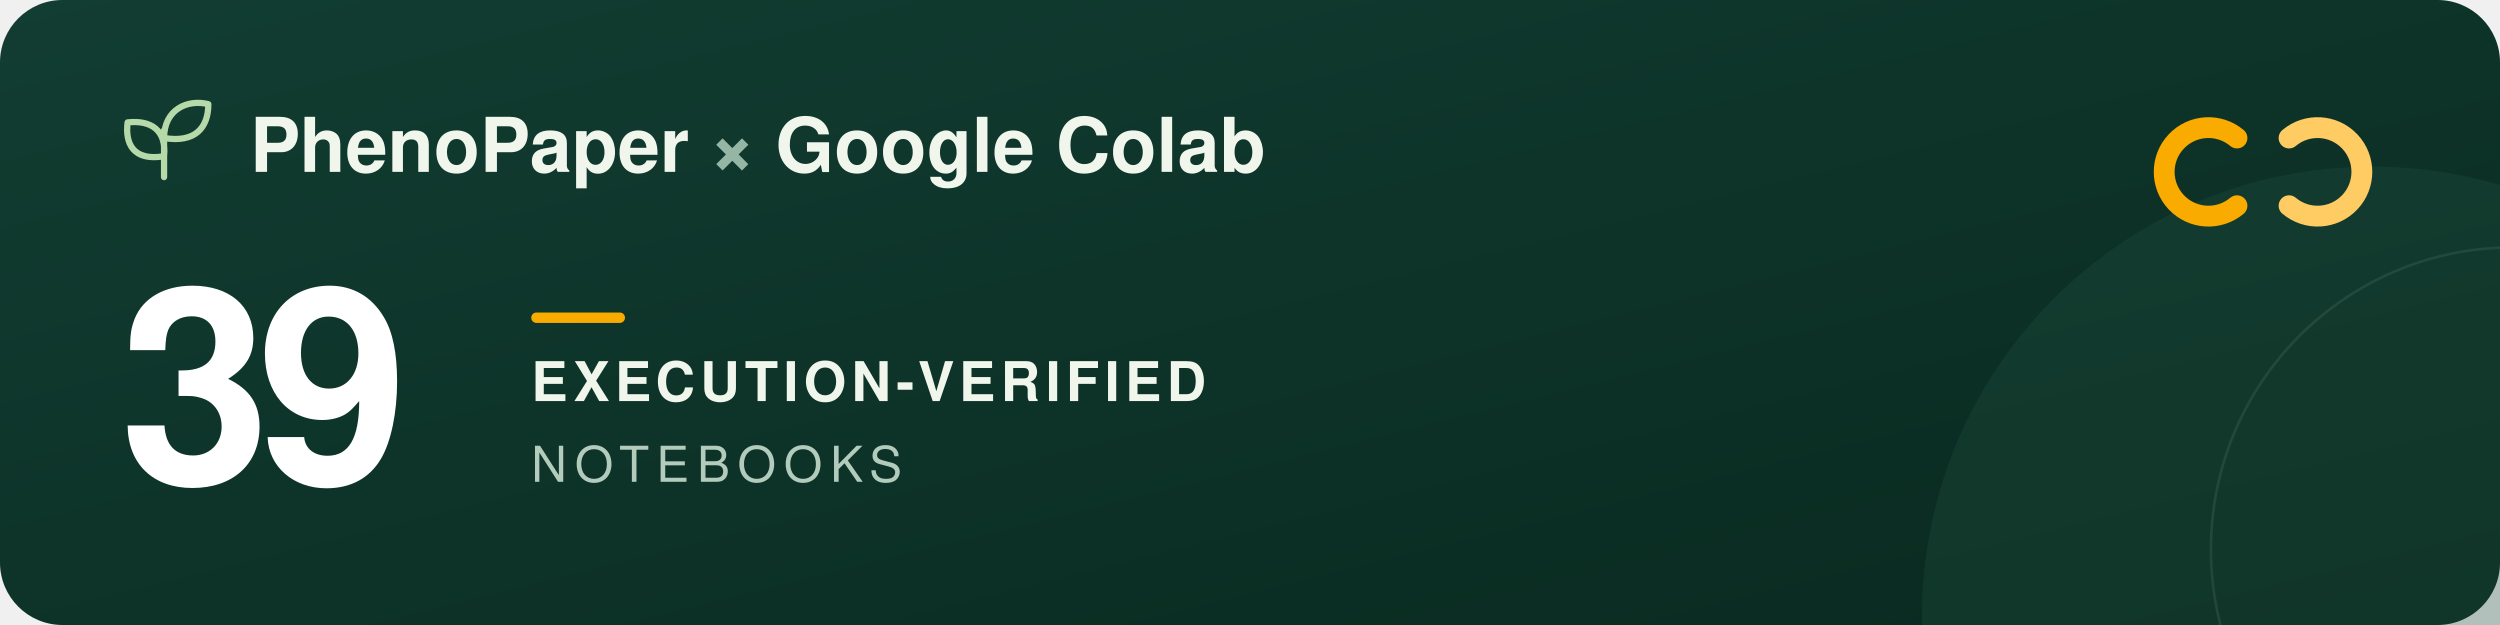
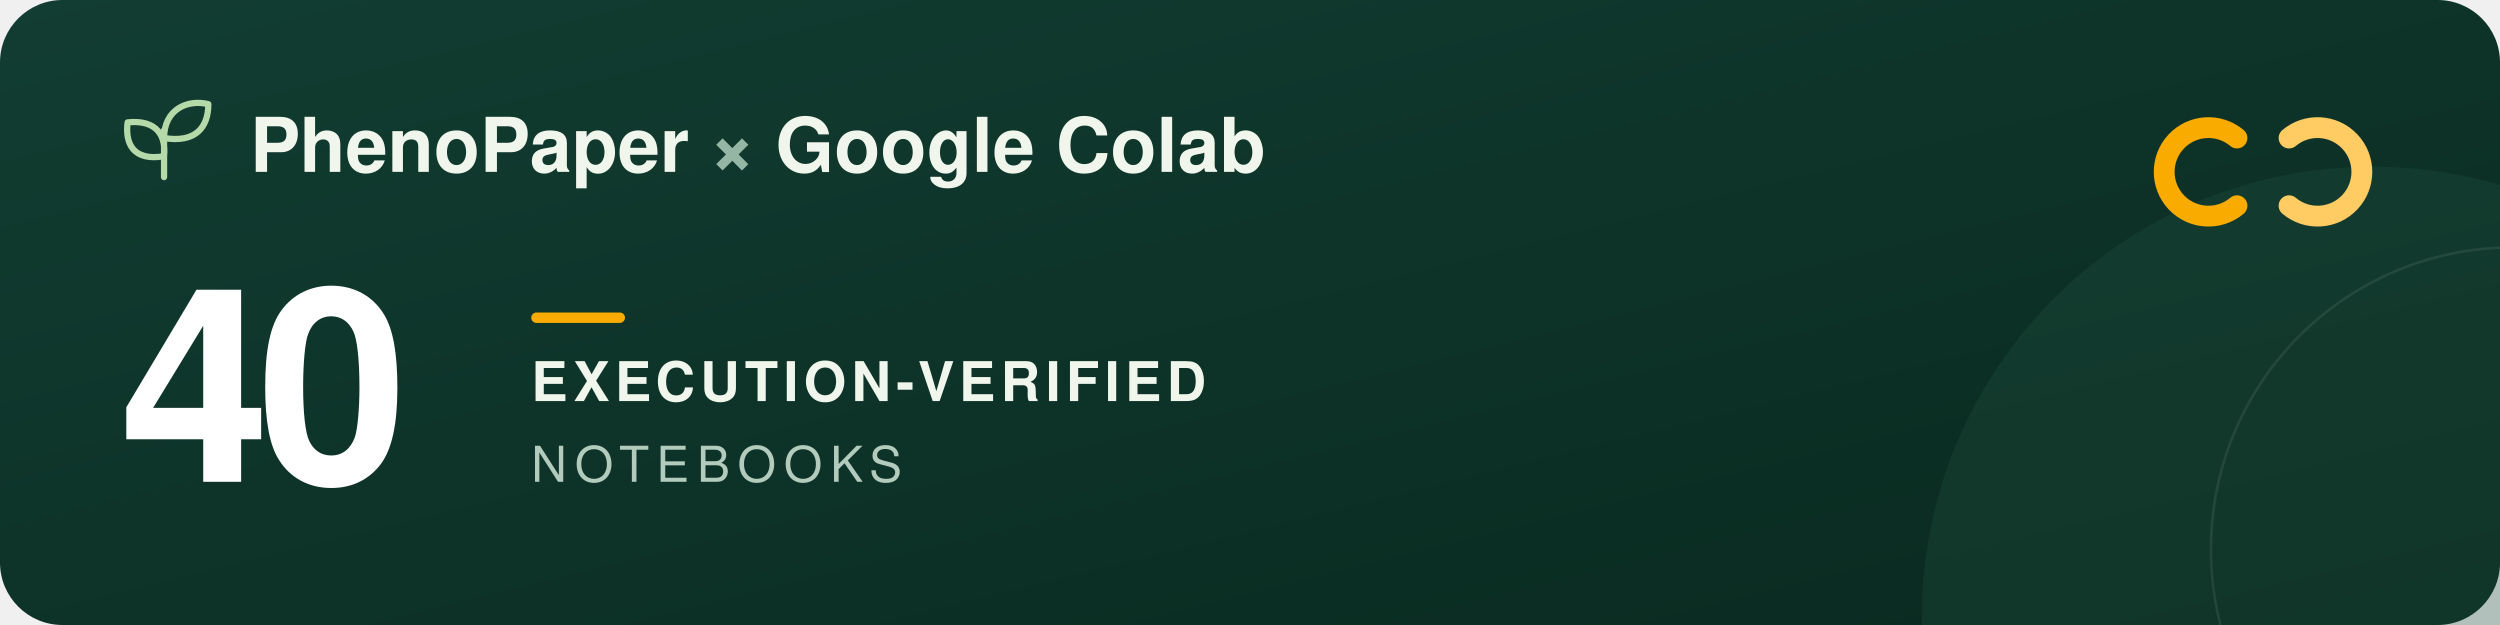
<svg xmlns="http://www.w3.org/2000/svg" width="960" height="240" viewBox="0 0 960 240" role="img" aria-labelledby="title description">
  <defs>
    <linearGradient id="forest" x2="1" y2="1">
      <stop stop-color="#123d32" />
      <stop offset="1" stop-color="#09291f" />
    </linearGradient>
  </defs>
  <rect width="960" height="240" rx="24" fill="url(#forest)" />
  <circle cx="911" cy="237" r="173" fill="#205240" opacity=".3" />
  <circle cx="965" cy="211" r="116" fill="none" stroke="#a5c6ad" stroke-opacity=".12" />
  <g transform="translate(48 39)" fill="none" stroke="#b5d9a9" stroke-width="2.4" stroke-linecap="round" stroke-linejoin="round">
    <path d="M15 29V11M15 21C3 23 0 16 1 8c9-1 15 3 14 13ZM15 14C15 3 24-1 32 1c0 9-5 15-17 13Z" />
  </g>
  <g font-family="-apple-system, BlinkMacSystemFont, 'Segoe UI', Helvetica, Arial, sans-serif">
    <text x="96" y="66" fill="#f1f6ed" font-size="29" font-weight="600">PhenoPaper <tspan fill="#95b6a5">×</tspan> Google Colab</text>
-     <text x="46" y="185" fill="#ffffff" font-size="104" font-weight="700" letter-spacing="-5">39</text>
+     <text x="46" y="185" fill="#ffffff" font-size="104" font-weight="700" letter-spacing="-5">40</text>
    <rect x="204" y="120" width="36" height="4" rx="2" fill="#f9ab00" />
    <text x="204" y="154" fill="#f1f6ed" font-size="21" font-weight="600" letter-spacing="2">EXECUTION-VERIFIED</text>
    <text x="204" y="185" fill="#b2cbbc" font-size="19" font-weight="500" letter-spacing="3">NOTEBOOKS</text>
  </g>
  <g transform="translate(832 44)" fill="none" stroke-width="8" stroke-linecap="round">
    <path d="M27 9a17 17 0 1 0 0 26" stroke="#f9ab00" />
    <path d="M47 9a17 17 0 1 1 0 26" stroke="#ffcc64" />
  </g>
</svg>
